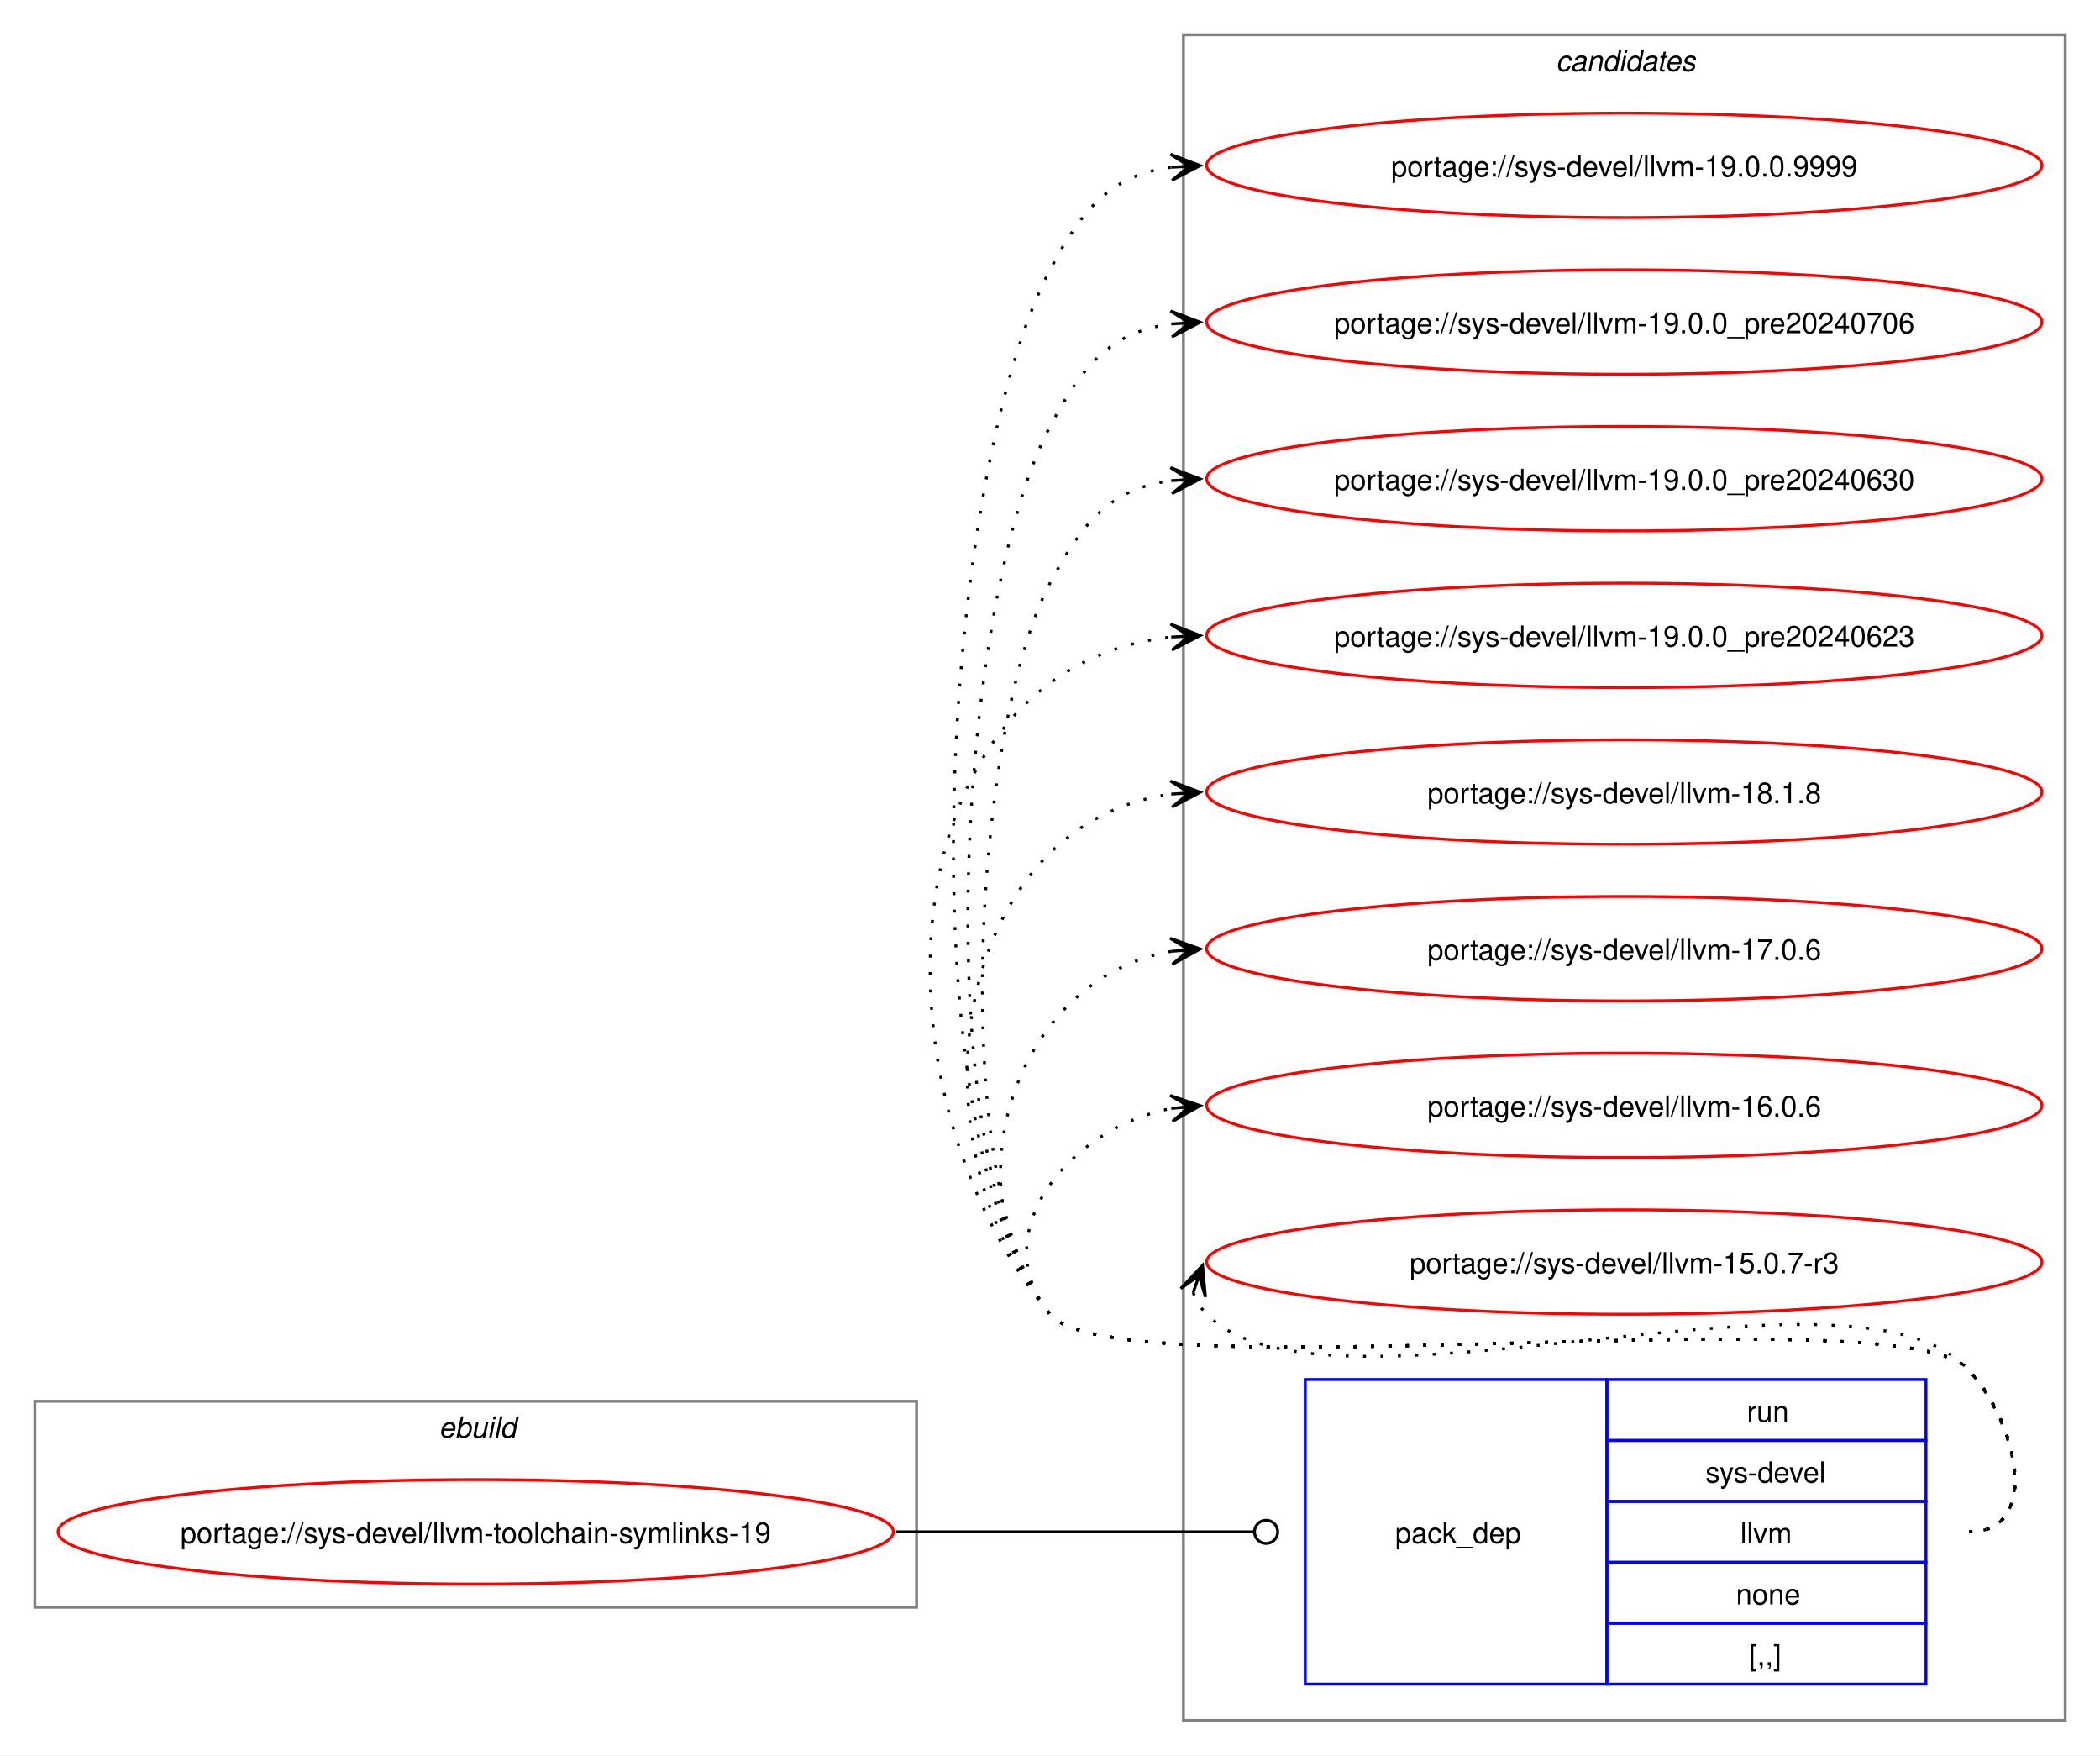
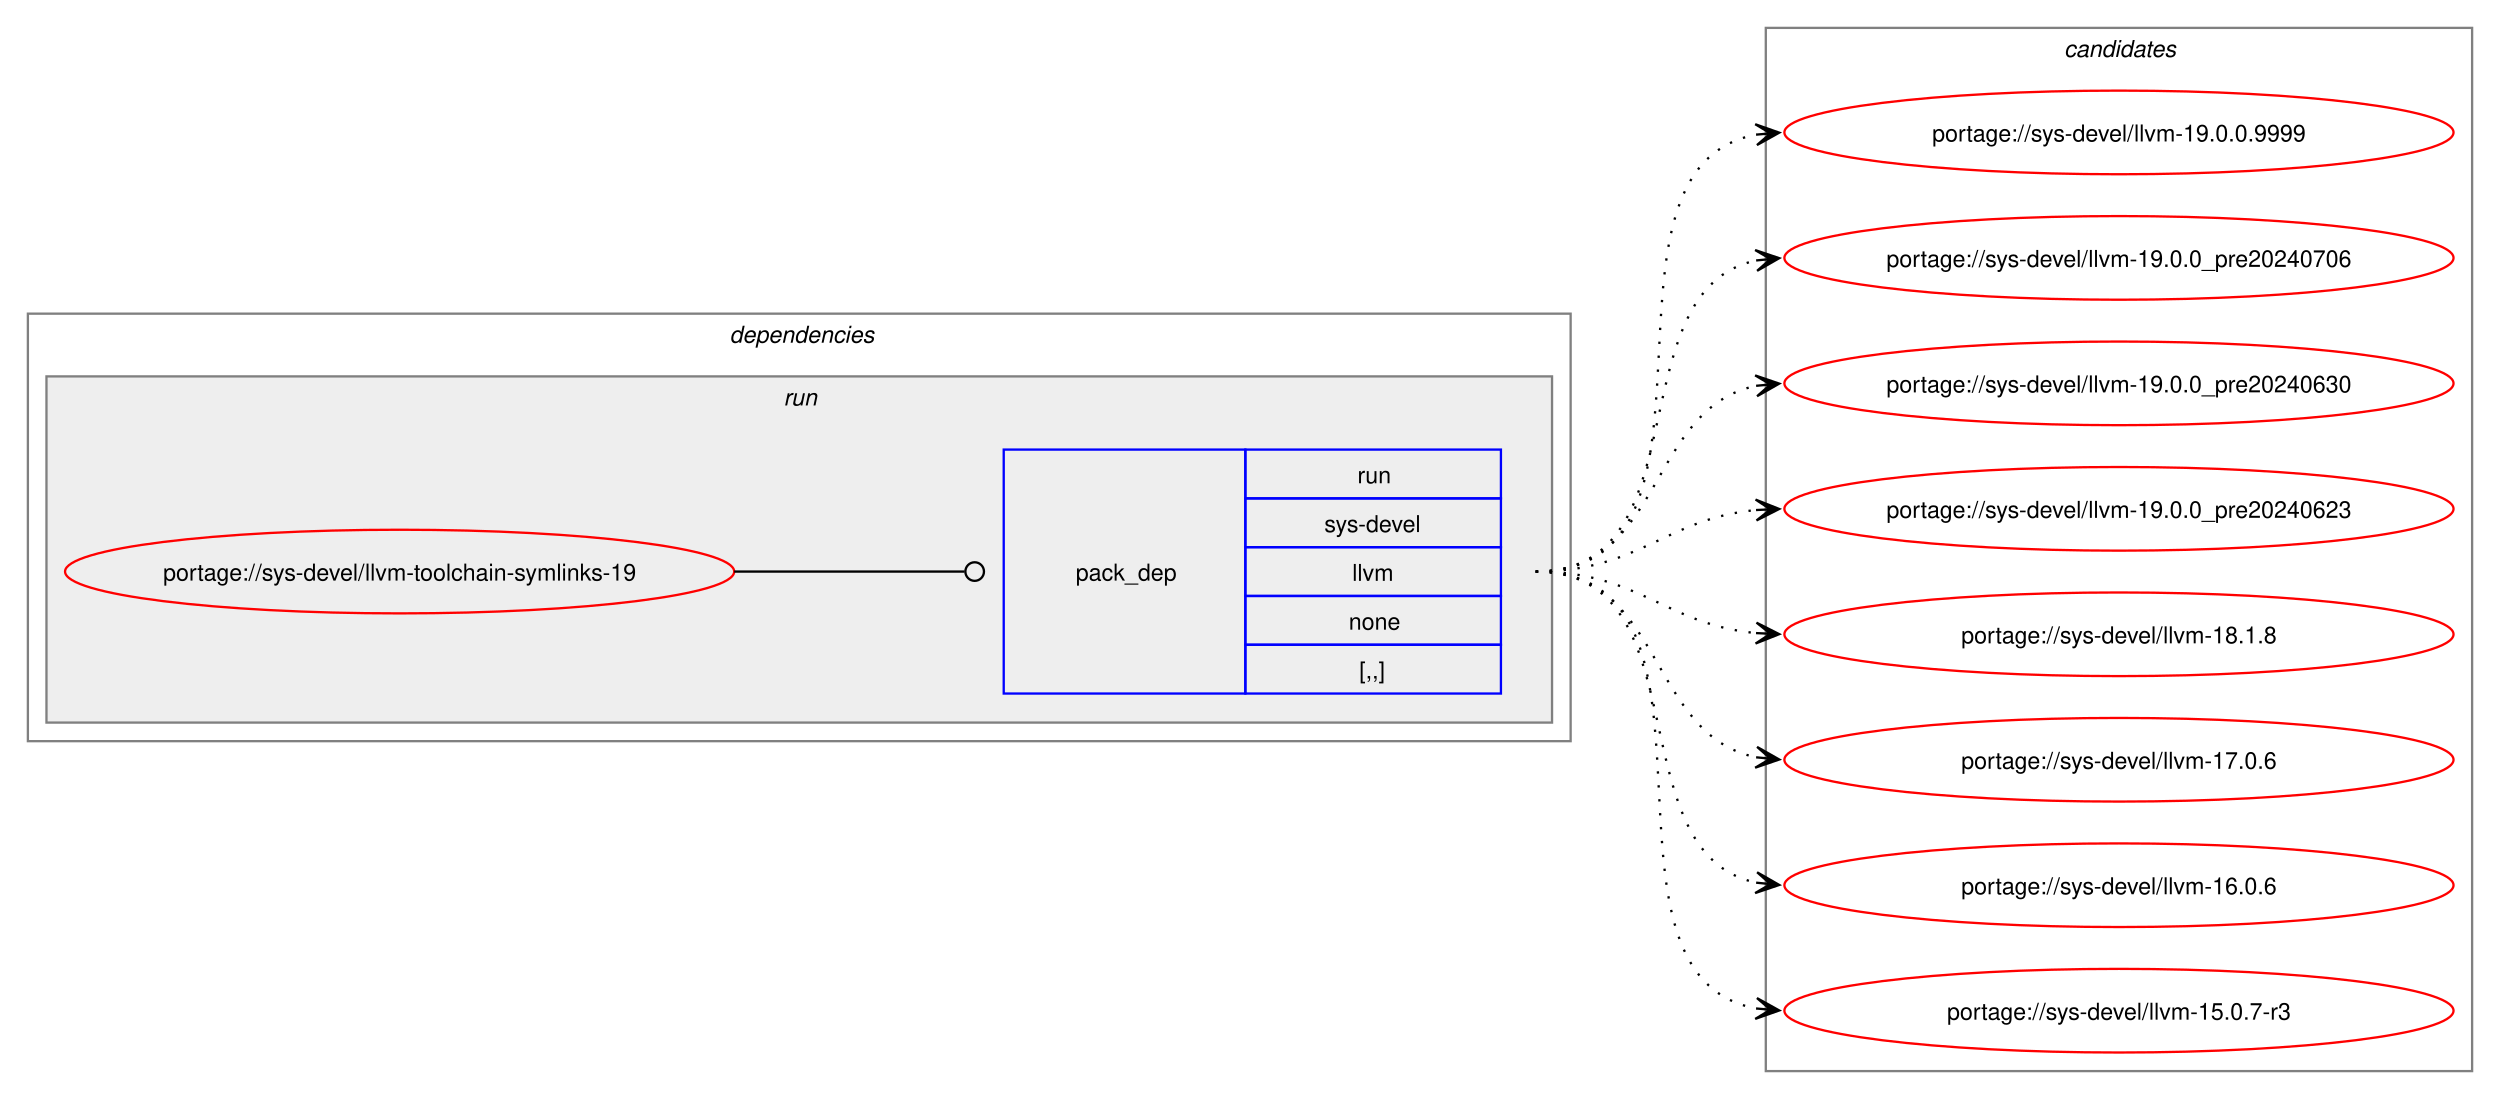
- <svg xmlns="http://www.w3.org/2000/svg" xmlns:xlink="http://www.w3.org/1999/xlink" width="724pt" height="605pt" viewBox="0.00 0.00 724.00 605.00">
-   <g id="graph0" class="graph" transform="scale(1 1) rotate(0) translate(4 601)">
-     <polygon fill="white" stroke="none" points="-4,4 -4,-601 720,-601 720,4 -4,4" />
+ <svg xmlns="http://www.w3.org/2000/svg" xmlns:xlink="http://www.w3.org/1999/xlink" width="1076pt" height="473pt" viewBox="0.00 0.00 1076.00 473.00">
+   <g id="graph0" class="graph" transform="scale(1 1) rotate(0) translate(4 469)">
+     <polygon fill="white" stroke="none" points="-4,4 -4,-469 1072,-469 1072,4 -4,4" />
+     <g id="clust2" class="cluster">
+       <polygon fill="none" stroke="gray" points="8,-150 8,-334 672,-334 672,-150 8,-150" />
+       <text text-anchor="start" x="310" y="-321.5" font-family="Helvetica,sans-Serif" font-style="italic" font-size="10.00">dependencies</text>
+     </g>
+     <g id="clust5" class="cluster">
+       <polygon fill="#eeeeee" stroke="gray" points="16,-158 16,-307 664,-307 664,-158 16,-158" />
+       <text text-anchor="start" x="333.25" y="-294.5" font-family="Helvetica,sans-Serif" font-style="italic" font-size="10.00">run</text>
+     </g>
    <g id="clust7" class="cluster">
-       <polygon fill="none" stroke="gray" points="404,-8 404,-589 708,-589 708,-8 404,-8" />
-       <text text-anchor="start" x="532.38" y="-576.5" font-family="Helvetica,sans-Serif" font-style="italic" font-size="10.00">candidates</text>
-     </g>
-     <g id="clust1" class="cluster">
-       <polygon fill="none" stroke="gray" points="8,-47 8,-118 312,-118 312,-47 8,-47" />
-       <text text-anchor="start" x="147.25" y="-105.5" font-family="Helvetica,sans-Serif" font-style="italic" font-size="10.00">ebuild</text>
+       <polygon fill="none" stroke="gray" points="756,-8 756,-457 1060,-457 1060,-8 756,-8" />
+       <text text-anchor="start" x="884.38" y="-444.5" font-family="Helvetica,sans-Serif" font-style="italic" font-size="10.00">candidates</text>
    </g>
    <g id="node1" class="node">
      <g id="a_node1">
        <a xlink:href="../sys-devel/llvm-toolchain-symlinks-19.svg" xlink:title="portage://sys-devel/llvm-toolchain-symlinks-19">
-           <ellipse fill="none" stroke="red" cx="160" cy="-73" rx="144" ry="18" />
-           <text text-anchor="middle" x="160" y="-69.12" font-family="Helvetica,sans-Serif" font-size="10.00">portage://sys-devel/llvm-toolchain-symlinks-19</text>
+           <ellipse fill="none" stroke="red" cx="168" cy="-223" rx="144" ry="18" />
+           <text text-anchor="middle" x="168" y="-219.12" font-family="Helvetica,sans-Serif" font-size="10.00">portage://sys-devel/llvm-toolchain-symlinks-19</text>
        </a>
      </g>
    </g>
    <g id="node2" class="node">
-       <polygon fill="none" stroke="blue" points="446,-20.5 446,-125.5 550,-125.5 550,-20.5 446,-20.5" />
-       <text text-anchor="start" x="477" y="-69.12" font-family="Helvetica,sans-Serif" font-size="10.00">pack_dep</text>
-       <polygon fill="none" stroke="blue" points="550,-104.5 550,-125.5 660,-125.5 660,-104.5 550,-104.5" />
-       <text text-anchor="start" x="598.25" y="-111" font-family="Helvetica,sans-Serif" font-size="10.00">run</text>
-       <polygon fill="none" stroke="blue" points="550,-83.5 550,-104.5 660,-104.5 660,-83.5 550,-83.5" />
-       <text text-anchor="start" x="584" y="-90" font-family="Helvetica,sans-Serif" font-size="10.00">sys-devel</text>
-       <polygon fill="none" stroke="blue" points="550,-62.5 550,-83.5 660,-83.5 660,-62.5 550,-62.5" />
-       <text text-anchor="start" x="596" y="-69" font-family="Helvetica,sans-Serif" font-size="10.00">llvm</text>
-       <polygon fill="none" stroke="blue" points="550,-41.5 550,-62.5 660,-62.5 660,-41.5 550,-41.5" />
-       <text text-anchor="start" x="594.5" y="-48" font-family="Helvetica,sans-Serif" font-size="10.00">none</text>
-       <polygon fill="none" stroke="blue" points="550,-20.5 550,-41.5 660,-41.5 660,-20.5 550,-20.5" />
-       <text text-anchor="start" x="599" y="-27" font-family="Helvetica,sans-Serif" font-size="10.00">[,,]</text>
+       <polygon fill="none" stroke="blue" points="428,-170.5 428,-275.5 532,-275.5 532,-170.5 428,-170.5" />
+       <text text-anchor="start" x="459" y="-219.12" font-family="Helvetica,sans-Serif" font-size="10.00">pack_dep</text>
+       <polygon fill="none" stroke="blue" points="532,-254.5 532,-275.5 642,-275.5 642,-254.5 532,-254.5" />
+       <text text-anchor="start" x="580.25" y="-261" font-family="Helvetica,sans-Serif" font-size="10.00">run</text>
+       <polygon fill="none" stroke="blue" points="532,-233.5 532,-254.5 642,-254.5 642,-233.5 532,-233.5" />
+       <text text-anchor="start" x="566" y="-240" font-family="Helvetica,sans-Serif" font-size="10.00">sys-devel</text>
+       <polygon fill="none" stroke="blue" points="532,-212.5 532,-233.5 642,-233.5 642,-212.5 532,-212.5" />
+       <text text-anchor="start" x="578" y="-219" font-family="Helvetica,sans-Serif" font-size="10.00">llvm</text>
+       <polygon fill="none" stroke="blue" points="532,-191.5 532,-212.5 642,-212.5 642,-191.5 532,-191.5" />
+       <text text-anchor="start" x="576.5" y="-198" font-family="Helvetica,sans-Serif" font-size="10.00">none</text>
+       <polygon fill="none" stroke="blue" points="532,-170.5 532,-191.5 642,-191.5 642,-170.5 532,-170.5" />
+       <text text-anchor="start" x="581" y="-177" font-family="Helvetica,sans-Serif" font-size="10.00">[,,]</text>
    </g>
    <g id="edge1" class="edge">
-       <path fill="none" stroke="black" d="M305,-73C360.57,-73 376.66,-73 428.07,-73" />
-       <ellipse fill="none" stroke="black" cx="432.5" cy="-73" rx="4" ry="4" />
+       <path fill="none" stroke="black" d="M312,-223C356.91,-223 370.3,-223 411.15,-223" />
+       <ellipse fill="none" stroke="black" cx="415.5" cy="-223" rx="4" ry="4" />
    </g>
    <g id="node3" class="node">
      <g id="a_node3">
        <a xlink:href="../sys-devel/llvm-19.0.0.9999.svg" xlink:title="portage://sys-devel/llvm-19.0.0.9999">
-           <ellipse fill="none" stroke="red" cx="556" cy="-544" rx="144" ry="18" />
-           <text text-anchor="middle" x="556" y="-540.12" font-family="Helvetica,sans-Serif" font-size="10.00">portage://sys-devel/llvm-19.0.0.9999</text>
+           <ellipse fill="none" stroke="red" cx="908" cy="-412" rx="144" ry="18" />
+           <text text-anchor="middle" x="908" y="-408.12" font-family="Helvetica,sans-Serif" font-size="10.00">portage://sys-devel/llvm-19.0.0.9999</text>
        </a>
      </g>
    </g>
    <g id="edge2" class="edge">
-       <path fill="none" stroke="black" stroke-dasharray="1,5" d="M675,-73C700.12,-73 691.6,-111.59 674,-129.5 649.35,-154.59 380.36,-120.85 358,-148 307.15,-209.76 320.56,-437.3 358,-508 369.45,-529.63 379.33,-540.67 399.96,-543.35" />
-       <polygon fill="black" stroke="black" points="409.78,-543.93 399.54,-547.83 406.01,-543.7 399.8,-543.34 399.8,-543.34 399.8,-543.34 406.01,-543.7 400.07,-538.85 409.78,-543.93" />
+       <path fill="none" stroke="black" stroke-dasharray="1,5" d="M657,-223C749.36,-223 673.49,-396.81 752.05,-411.07" />
+       <polygon fill="black" stroke="black" points="761.79,-411.9 751.44,-415.54 758.02,-411.58 751.82,-411.05 751.82,-411.05 751.82,-411.05 758.02,-411.58 752.2,-406.57 761.79,-411.9" />
    </g>
    <g id="node4" class="node">
      <g id="a_node4">
        <a xlink:href="../sys-devel/llvm-19.0.0_pre20240706.svg" xlink:title="portage://sys-devel/llvm-19.0.0_pre20240706">
-           <ellipse fill="none" stroke="red" cx="556" cy="-490" rx="144" ry="18" />
-           <text text-anchor="middle" x="556" y="-486.12" font-family="Helvetica,sans-Serif" font-size="10.00">portage://sys-devel/llvm-19.0.0_pre20240706</text>
+           <ellipse fill="none" stroke="red" cx="908" cy="-358" rx="144" ry="18" />
+           <text text-anchor="middle" x="908" y="-354.12" font-family="Helvetica,sans-Serif" font-size="10.00">portage://sys-devel/llvm-19.0.0_pre20240706</text>
        </a>
      </g>
    </g>
    <g id="edge3" class="edge">
-       <path fill="none" stroke="black" stroke-dasharray="1,5" d="M675,-73C700.12,-73 691.6,-111.59 674,-129.5 649.35,-154.59 380.36,-120.85 358,-148 314.78,-200.5 326.17,-393.91 358,-454 369.45,-475.63 379.33,-486.67 399.96,-489.35" />
-       <polygon fill="black" stroke="black" points="409.78,-489.93 399.54,-493.83 406.01,-489.7 399.8,-489.34 399.8,-489.34 399.8,-489.34 406.01,-489.7 400.07,-484.85 409.78,-489.93" />
+       <path fill="none" stroke="black" stroke-dasharray="1,5" d="M657,-223C729.26,-223 691.28,-344.14 751.92,-356.91" />
+       <polygon fill="black" stroke="black" points="761.79,-357.88 751.4,-361.38 758.02,-357.51 751.84,-356.9 751.84,-356.9 751.84,-356.9 758.02,-357.51 752.27,-352.43 761.79,-357.88" />
    </g>
    <g id="node5" class="node">
      <g id="a_node5">
        <a xlink:href="../sys-devel/llvm-19.0.0_pre20240630.svg" xlink:title="portage://sys-devel/llvm-19.0.0_pre20240630">
-           <ellipse fill="none" stroke="red" cx="556" cy="-436" rx="144" ry="18" />
-           <text text-anchor="middle" x="556" y="-432.12" font-family="Helvetica,sans-Serif" font-size="10.00">portage://sys-devel/llvm-19.0.0_pre20240630</text>
+           <ellipse fill="none" stroke="red" cx="908" cy="-304" rx="144" ry="18" />
+           <text text-anchor="middle" x="908" y="-300.12" font-family="Helvetica,sans-Serif" font-size="10.00">portage://sys-devel/llvm-19.0.0_pre20240630</text>
        </a>
      </g>
    </g>
    <g id="edge4" class="edge">
-       <path fill="none" stroke="black" stroke-dasharray="1,5" d="M675,-73C700.12,-73 691.6,-111.59 674,-129.5 649.35,-154.59 380.36,-120.85 358,-148 322.41,-191.23 331.79,-350.51 358,-400 369.45,-421.63 379.33,-432.67 399.96,-435.35" />
-       <polygon fill="black" stroke="black" points="409.78,-435.93 399.54,-439.83 406.01,-435.7 399.8,-435.34 399.8,-435.34 399.8,-435.34 406.01,-435.7 400.07,-430.85 409.78,-435.93" />
+       <path fill="none" stroke="black" stroke-dasharray="1,5" d="M657,-223C712.35,-223 705.06,-293.6 752.1,-302.98" />
+       <polygon fill="black" stroke="black" points="761.79,-303.89 751.41,-307.43 758.02,-303.53 751.83,-302.95 751.83,-302.95 751.83,-302.95 758.02,-303.53 752.25,-298.47 761.79,-303.89" />
    </g>
    <g id="node6" class="node">
      <g id="a_node6">
        <a xlink:href="../sys-devel/llvm-19.0.0_pre20240623.svg" xlink:title="portage://sys-devel/llvm-19.0.0_pre20240623">
-           <ellipse fill="none" stroke="red" cx="556" cy="-382" rx="144" ry="18" />
-           <text text-anchor="middle" x="556" y="-378.12" font-family="Helvetica,sans-Serif" font-size="10.00">portage://sys-devel/llvm-19.0.0_pre20240623</text>
+           <ellipse fill="none" stroke="red" cx="908" cy="-250" rx="144" ry="18" />
+           <text text-anchor="middle" x="908" y="-246.12" font-family="Helvetica,sans-Serif" font-size="10.00">portage://sys-devel/llvm-19.0.0_pre20240623</text>
        </a>
      </g>
    </g>
    <g id="edge5" class="edge">
-       <path fill="none" stroke="black" stroke-dasharray="1,5" d="M675,-73C700.12,-73 691.6,-111.59 674,-129.5 649.35,-154.59 380.36,-120.85 358,-148 292.67,-227.35 303.45,-371.13 399.8,-381.42" />
-       <polygon fill="black" stroke="black" points="409.78,-381.94 399.56,-385.91 406.01,-381.74 399.8,-381.42 399.8,-381.42 399.8,-381.42 406.01,-381.74 400.03,-376.92 409.78,-381.94" />
+       <path fill="none" stroke="black" stroke-dasharray="1,5" d="M657,-223C701.63,-223 712.68,-245.75 751.8,-249.48" />
+       <polygon fill="black" stroke="black" points="761.78,-249.94 751.59,-253.98 758.01,-249.77 751.79,-249.48 751.79,-249.48 751.79,-249.48 758.01,-249.77 752,-244.99 761.78,-249.94" />
    </g>
    <g id="node7" class="node">
      <g id="a_node7">
        <a xlink:href="../sys-devel/llvm-18.1.8.svg" xlink:title="portage://sys-devel/llvm-18.1.8">
-           <ellipse fill="none" stroke="red" cx="556" cy="-328" rx="144" ry="18" />
-           <text text-anchor="middle" x="556" y="-324.12" font-family="Helvetica,sans-Serif" font-size="10.00">portage://sys-devel/llvm-18.1.8</text>
+           <ellipse fill="none" stroke="red" cx="908" cy="-196" rx="144" ry="18" />
+           <text text-anchor="middle" x="908" y="-192.12" font-family="Helvetica,sans-Serif" font-size="10.00">portage://sys-devel/llvm-18.1.8</text>
        </a>
      </g>
    </g>
    <g id="edge6" class="edge">
-       <path fill="none" stroke="black" stroke-dasharray="1,5" d="M675,-73C700.12,-73 691.6,-111.59 674,-129.5 649.35,-154.59 380.36,-120.85 358,-148 307.37,-209.49 325.73,-317.72 400.13,-327.32" />
-       <polygon fill="black" stroke="black" points="409.78,-327.92 399.52,-331.79 406.01,-327.69 399.8,-327.29 399.8,-327.29 399.8,-327.29 406.01,-327.69 400.09,-322.8 409.78,-327.92" />
+       <path fill="none" stroke="black" stroke-dasharray="1,5" d="M657,-223C701.63,-223 712.68,-200.25 751.8,-196.52" />
+       <polygon fill="black" stroke="black" points="761.78,-196.06 752,-201.01 758.01,-196.23 751.79,-196.52 751.79,-196.52 751.79,-196.52 758.01,-196.23 751.59,-192.02 761.78,-196.06" />
    </g>
    <g id="node8" class="node">
      <g id="a_node8">
        <a xlink:href="../sys-devel/llvm-17.0.6.svg" xlink:title="portage://sys-devel/llvm-17.0.6">
-           <ellipse fill="none" stroke="red" cx="556" cy="-274" rx="144" ry="18" />
-           <text text-anchor="middle" x="556" y="-270.12" font-family="Helvetica,sans-Serif" font-size="10.00">portage://sys-devel/llvm-17.0.6</text>
+           <ellipse fill="none" stroke="red" cx="908" cy="-142" rx="144" ry="18" />
+           <text text-anchor="middle" x="908" y="-138.12" font-family="Helvetica,sans-Serif" font-size="10.00">portage://sys-devel/llvm-17.0.6</text>
        </a>
      </g>
    </g>
    <g id="edge7" class="edge">
-       <path fill="none" stroke="black" stroke-dasharray="1,5" d="M675,-73C700.12,-73 691.6,-111.59 674,-129.5 649.35,-154.59 380.36,-120.85 358,-148 321.8,-191.97 346.66,-264.24 399.97,-273.1" />
-       <polygon fill="black" stroke="black" points="409.79,-273.9 399.45,-277.57 406.02,-273.59 399.82,-273.09 399.82,-273.09 399.82,-273.09 406.02,-273.59 400.18,-268.6 409.79,-273.9" />
+       <path fill="none" stroke="black" stroke-dasharray="1,5" d="M657,-223C712.35,-223 705.06,-152.4 752.1,-143.02" />
+       <polygon fill="black" stroke="black" points="761.79,-142.11 752.25,-147.53 758.02,-142.47 751.83,-143.05 751.83,-143.05 751.83,-143.05 758.02,-142.47 751.41,-138.57 761.79,-142.11" />
    </g>
    <g id="node9" class="node">
      <g id="a_node9">
        <a xlink:href="../sys-devel/llvm-16.0.6.svg" xlink:title="portage://sys-devel/llvm-16.0.6">
-           <ellipse fill="none" stroke="red" cx="556" cy="-220" rx="144" ry="18" />
-           <text text-anchor="middle" x="556" y="-216.12" font-family="Helvetica,sans-Serif" font-size="10.00">portage://sys-devel/llvm-16.0.6</text>
+           <ellipse fill="none" stroke="red" cx="908" cy="-88" rx="144" ry="18" />
+           <text text-anchor="middle" x="908" y="-84.12" font-family="Helvetica,sans-Serif" font-size="10.00">portage://sys-devel/llvm-16.0.6</text>
        </a>
      </g>
    </g>
    <g id="edge8" class="edge">
-       <path fill="none" stroke="black" stroke-dasharray="1,5" d="M675,-73C700.12,-73 691.6,-111.59 674,-129.5 649.35,-154.59 380.36,-120.85 358,-148 335.11,-175.8 364.6,-212.35 399.91,-218.95" />
-       <polygon fill="black" stroke="black" points="409.79,-219.89 399.41,-223.43 406.02,-219.53 399.83,-218.95 399.83,-218.95 399.83,-218.95 406.02,-219.53 400.25,-214.47 409.79,-219.89" />
+       <path fill="none" stroke="black" stroke-dasharray="1,5" d="M657,-223C729.26,-223 691.28,-101.86 751.92,-89.09" />
+       <polygon fill="black" stroke="black" points="761.79,-88.12 752.27,-93.57 758.02,-88.49 751.84,-89.1 751.84,-89.1 751.84,-89.1 758.02,-88.49 751.4,-84.62 761.79,-88.12" />
    </g>
    <g id="node10" class="node">
      <g id="a_node10">
        <a xlink:href="../sys-devel/llvm-15.0.7-r3.svg" xlink:title="portage://sys-devel/llvm-15.0.7-r3">
-           <ellipse fill="none" stroke="red" cx="556" cy="-166" rx="144" ry="18" />
-           <text text-anchor="middle" x="556" y="-162.12" font-family="Helvetica,sans-Serif" font-size="10.00">portage://sys-devel/llvm-15.0.7-r3</text>
+           <ellipse fill="none" stroke="red" cx="908" cy="-34" rx="144" ry="18" />
+           <text text-anchor="middle" x="908" y="-30.12" font-family="Helvetica,sans-Serif" font-size="10.00">portage://sys-devel/llvm-15.0.7-r3</text>
        </a>
      </g>
    </g>
    <g id="edge9" class="edge">
-       <path fill="none" stroke="black" stroke-dasharray="1,5" d="M407.37,-155.45C408.4,-152.7 410.07,-149.96 412,-148 452.96,-106.42 633.83,-171.85 674,-129.5 691.28,-111.28 700.12,-73 675,-73" />
-       <polygon fill="black" stroke="black" points="410.6,-164.85 403.09,-156.86 409.37,-161.27 407.34,-155.39 407.34,-155.39 407.34,-155.39 409.37,-161.27 411.6,-153.93 410.6,-164.85" />
+       <path fill="none" stroke="black" stroke-dasharray="1,5" d="M657,-223C749.36,-223 673.49,-49.19 752.05,-34.93" />
+       <polygon fill="black" stroke="black" points="761.79,-34.1 752.2,-39.43 758.02,-34.42 751.82,-34.95 751.82,-34.95 751.82,-34.95 758.02,-34.42 751.44,-30.46 761.79,-34.1" />
    </g>
  </g>
</svg>
